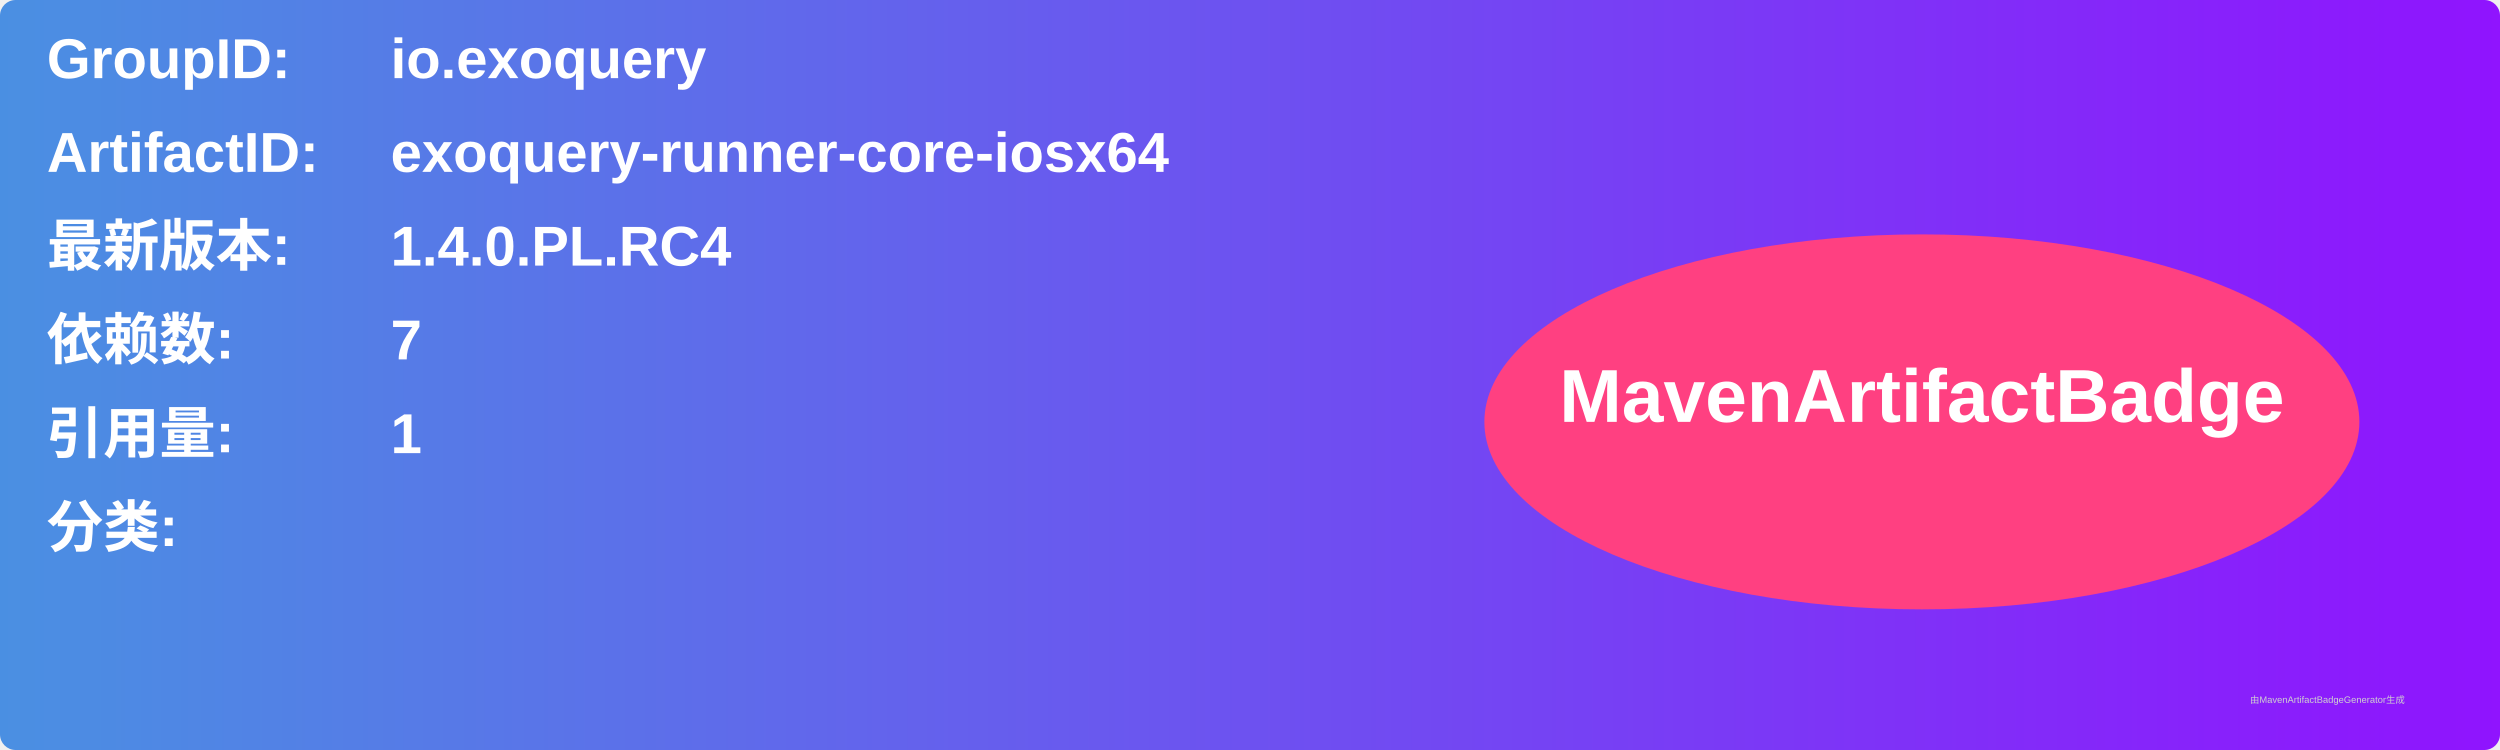
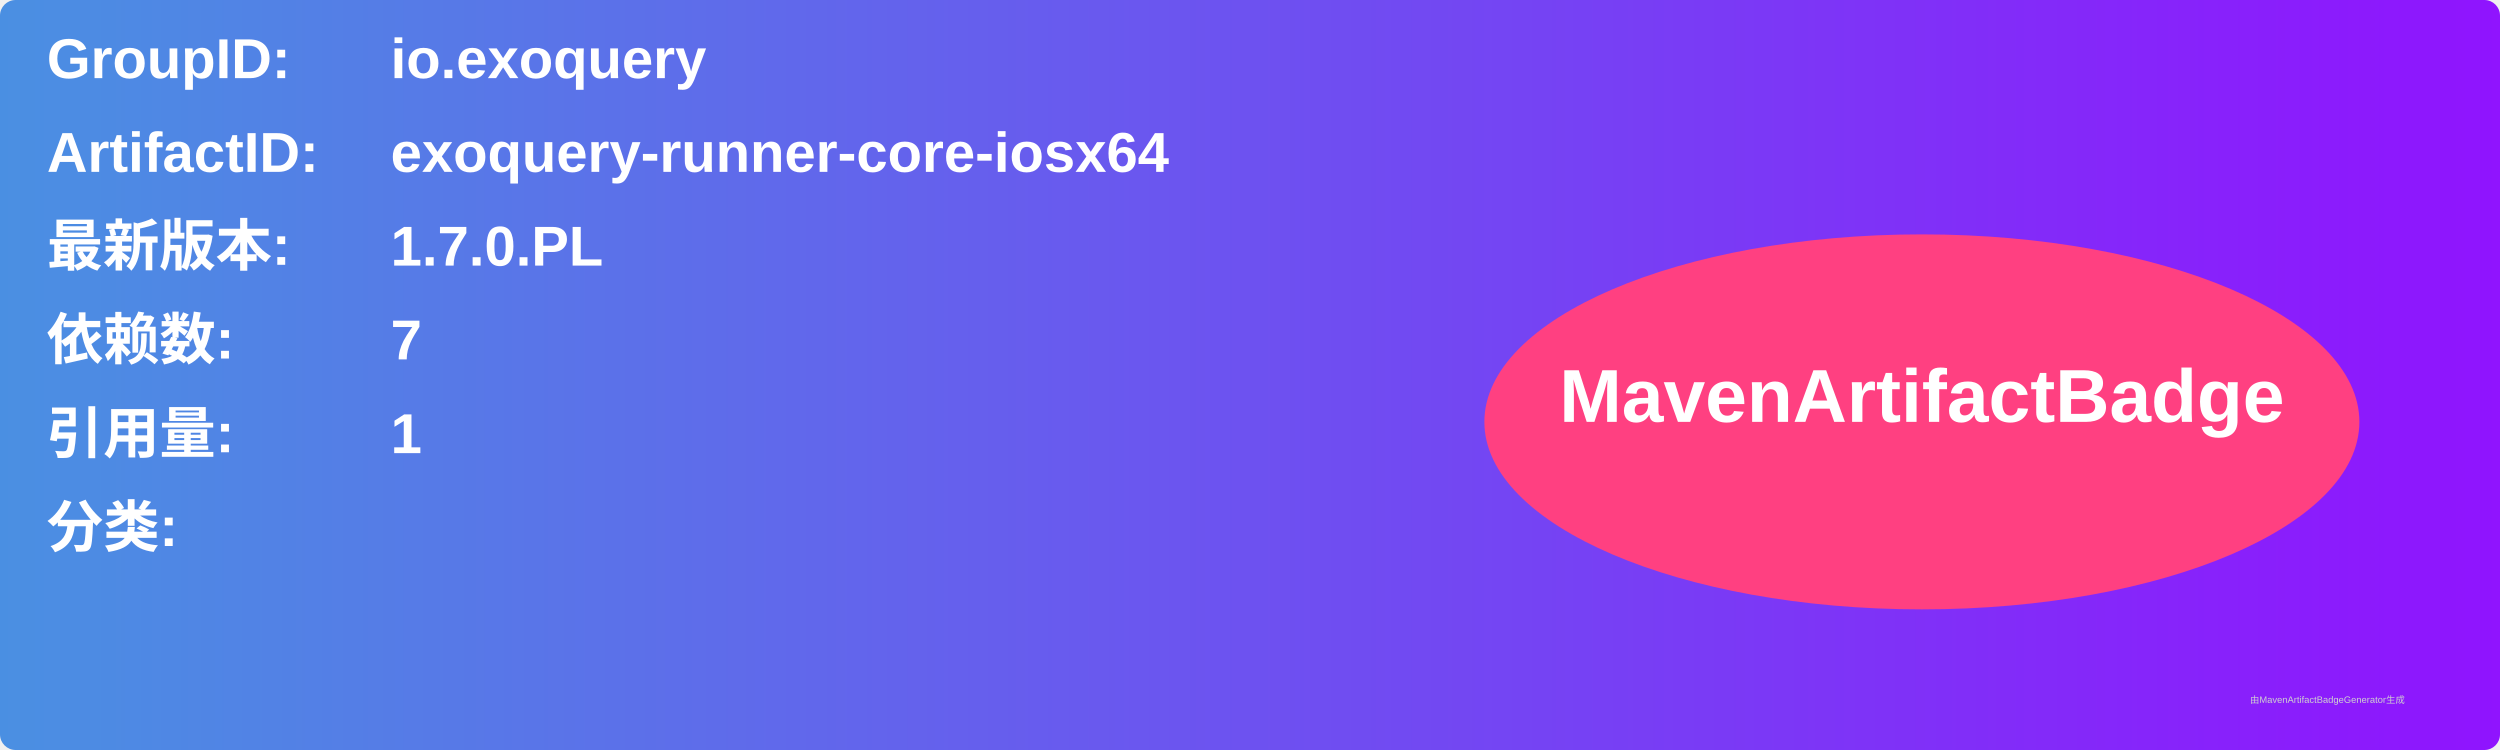
<svg xmlns="http://www.w3.org/2000/svg" width="800" height="240" viewBox="0 0 800 240">
  <linearGradient id="grad" x1="0%" y1="0%" x2="100%" y2="0%">
    <stop offset="0%" stop-color="#4a90e2" />
    <stop offset="100%" stop-color="#9013fe" />
  </linearGradient>
  <rect width="100%" height="100%" rx="5" ry="5" fill="url(#grad)" />
  <g transform="translate(15, 15)">
    <text x="0" y="10" font-family="Arial" font-size="18" fill="white" font-weight="bold" width="260">GroupID:</text>
    <text x="110" y="10" font-family="Arial" font-size="18" fill="white" font-weight="bold" width="460">io.exoquery</text>
    <text x="0" y="40" font-family="Arial" font-size="18" fill="white" font-weight="bold" width="260">ArtifactID:</text>
    <text x="110" y="40" font-family="Arial" font-size="18" fill="white" font-weight="bold" width="460">exoquery-runner-core-iosx64</text>
    <text x="0" y="70" font-family="Arial" font-size="18" fill="white" font-weight="bold">最新版本:</text>
    <text x="110" y="70" font-family="Arial" font-size="18" fill="white" font-weight="bold">
-       <tspan font-weight="bold">1.4.0.PL.RC4</tspan>
+       <tspan font-weight="bold">1.7.0.PL</tspan>
    </text>
    <text x="0" y="100" font-family="Arial" font-size="18" fill="white" font-weight="bold">依赖数: </text>
    <text x="110" y="100" font-family="Arial" font-size="18" fill="white">
      <tspan font-weight="bold">7</tspan>
    </text>
    <text x="0" y="130" font-family="Arial" font-size="18" fill="white" font-weight="bold">引用量: </text>
    <text x="110" y="130" font-family="Arial" font-size="18" fill="white">
      <tspan font-weight="bold">1</tspan>
    </text>
    <text x="0" y="160" font-family="Arial" font-size="18" fill="white" font-weight="bold">分类:</text>
    <text x="10" y="190" font-family="Arial" font-size="10" fill="white">
      <tspan font-weight="bold" />
    </text>
    <ellipse cx="600" cy="120" rx="140" ry="60" fill="#ff4081" />
    <text x="600" y="120" text-anchor="middle" font-family="Arial" font-size="24" fill="white" font-weight="bold">MavenArtifactBadge</text>
  </g>
  <text x="720" y="225" font-family="Arial" font-size="3" fill="#d0d0d0">由MavenArtifactBadgeGenerator生成</text>
</svg>
